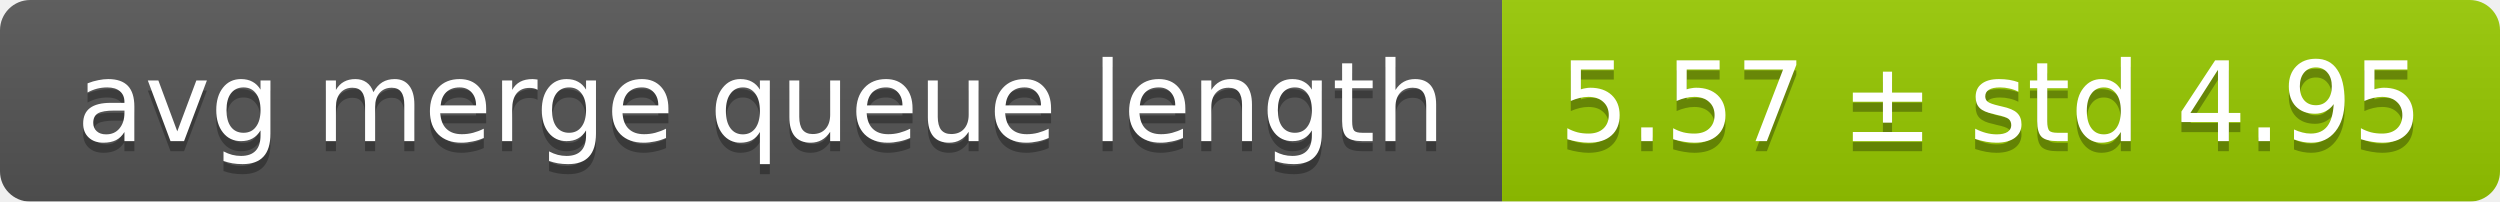
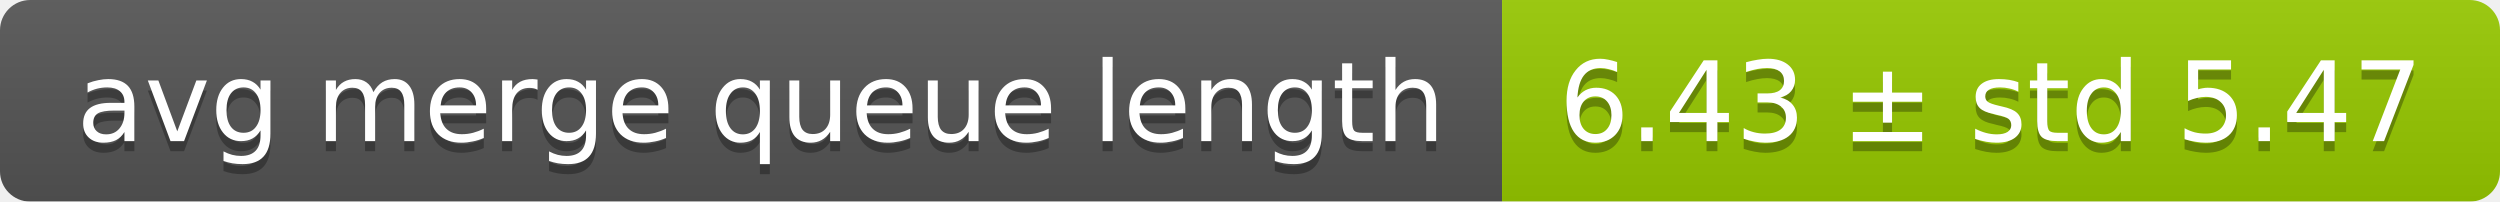
<svg xmlns="http://www.w3.org/2000/svg" width="248" height="20">
  <linearGradient id="smooth" x2="0" y2="100%">
    <stop offset="0" stop-color="#bbb" stop-opacity=".1" />
    <stop offset="1" stop-opacity=".1" />
  </linearGradient>
  <mask id="round">
    <rect width="248" height="20" rx="3" fill="#fff" />
  </mask>
  <g mask="url(#round)">
    <rect width="149" height="20" fill="#555" />
    <rect x="149" width="99" height="20" fill="#97ca00" />
    <rect width="248" height="20" fill="url(#smooth)" />
  </g>
  <g fill="#fff" text-anchor="middle" font-family="DejaVu Sans,Verdana,Geneva,sans-serif" font-size="11">
    <text x="75.5" y="15" fill="#010101" fill-opacity=".3">avg merge queue length</text>
    <text x="75.5" y="14">avg merge queue length</text>
-     <text x="197.5" y="15" fill="#010101" fill-opacity=".3">5.57 ± std 4.95</text>
-     <text x="197.5" y="14">5.57 ± std 4.95</text>
+     <text x="197.5" y="15" fill="#010101" fill-opacity=".3">6.43 ± std 5.47</text>
+     <text x="197.5" y="14">6.43 ± std 5.47</text>
  </g>
</svg>
